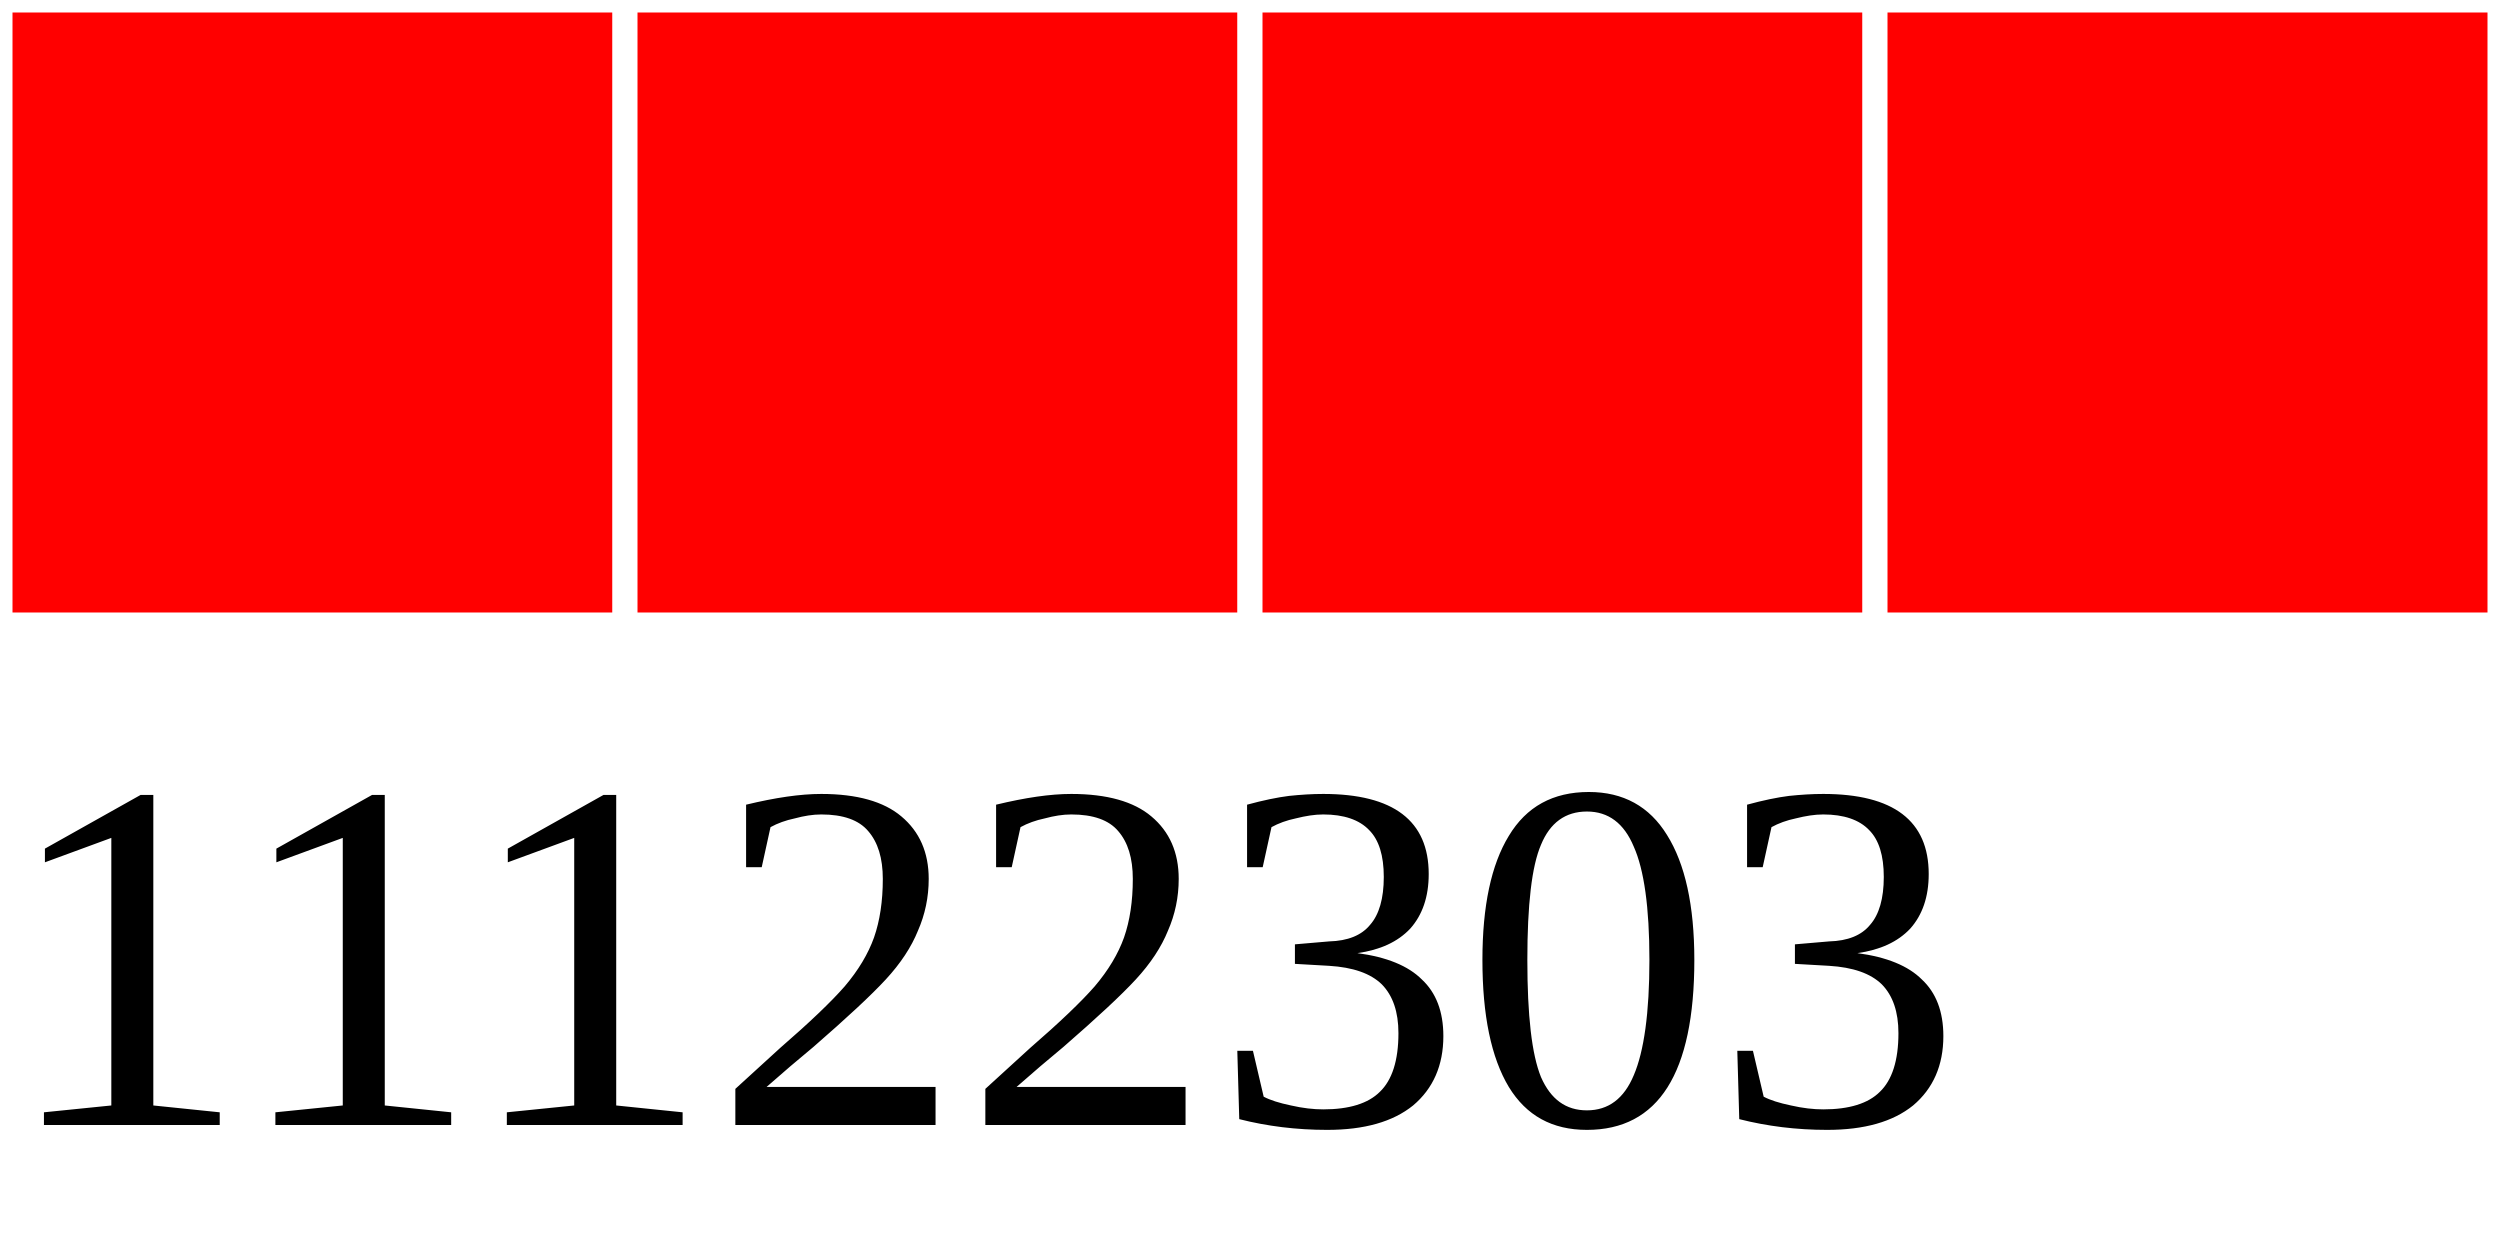
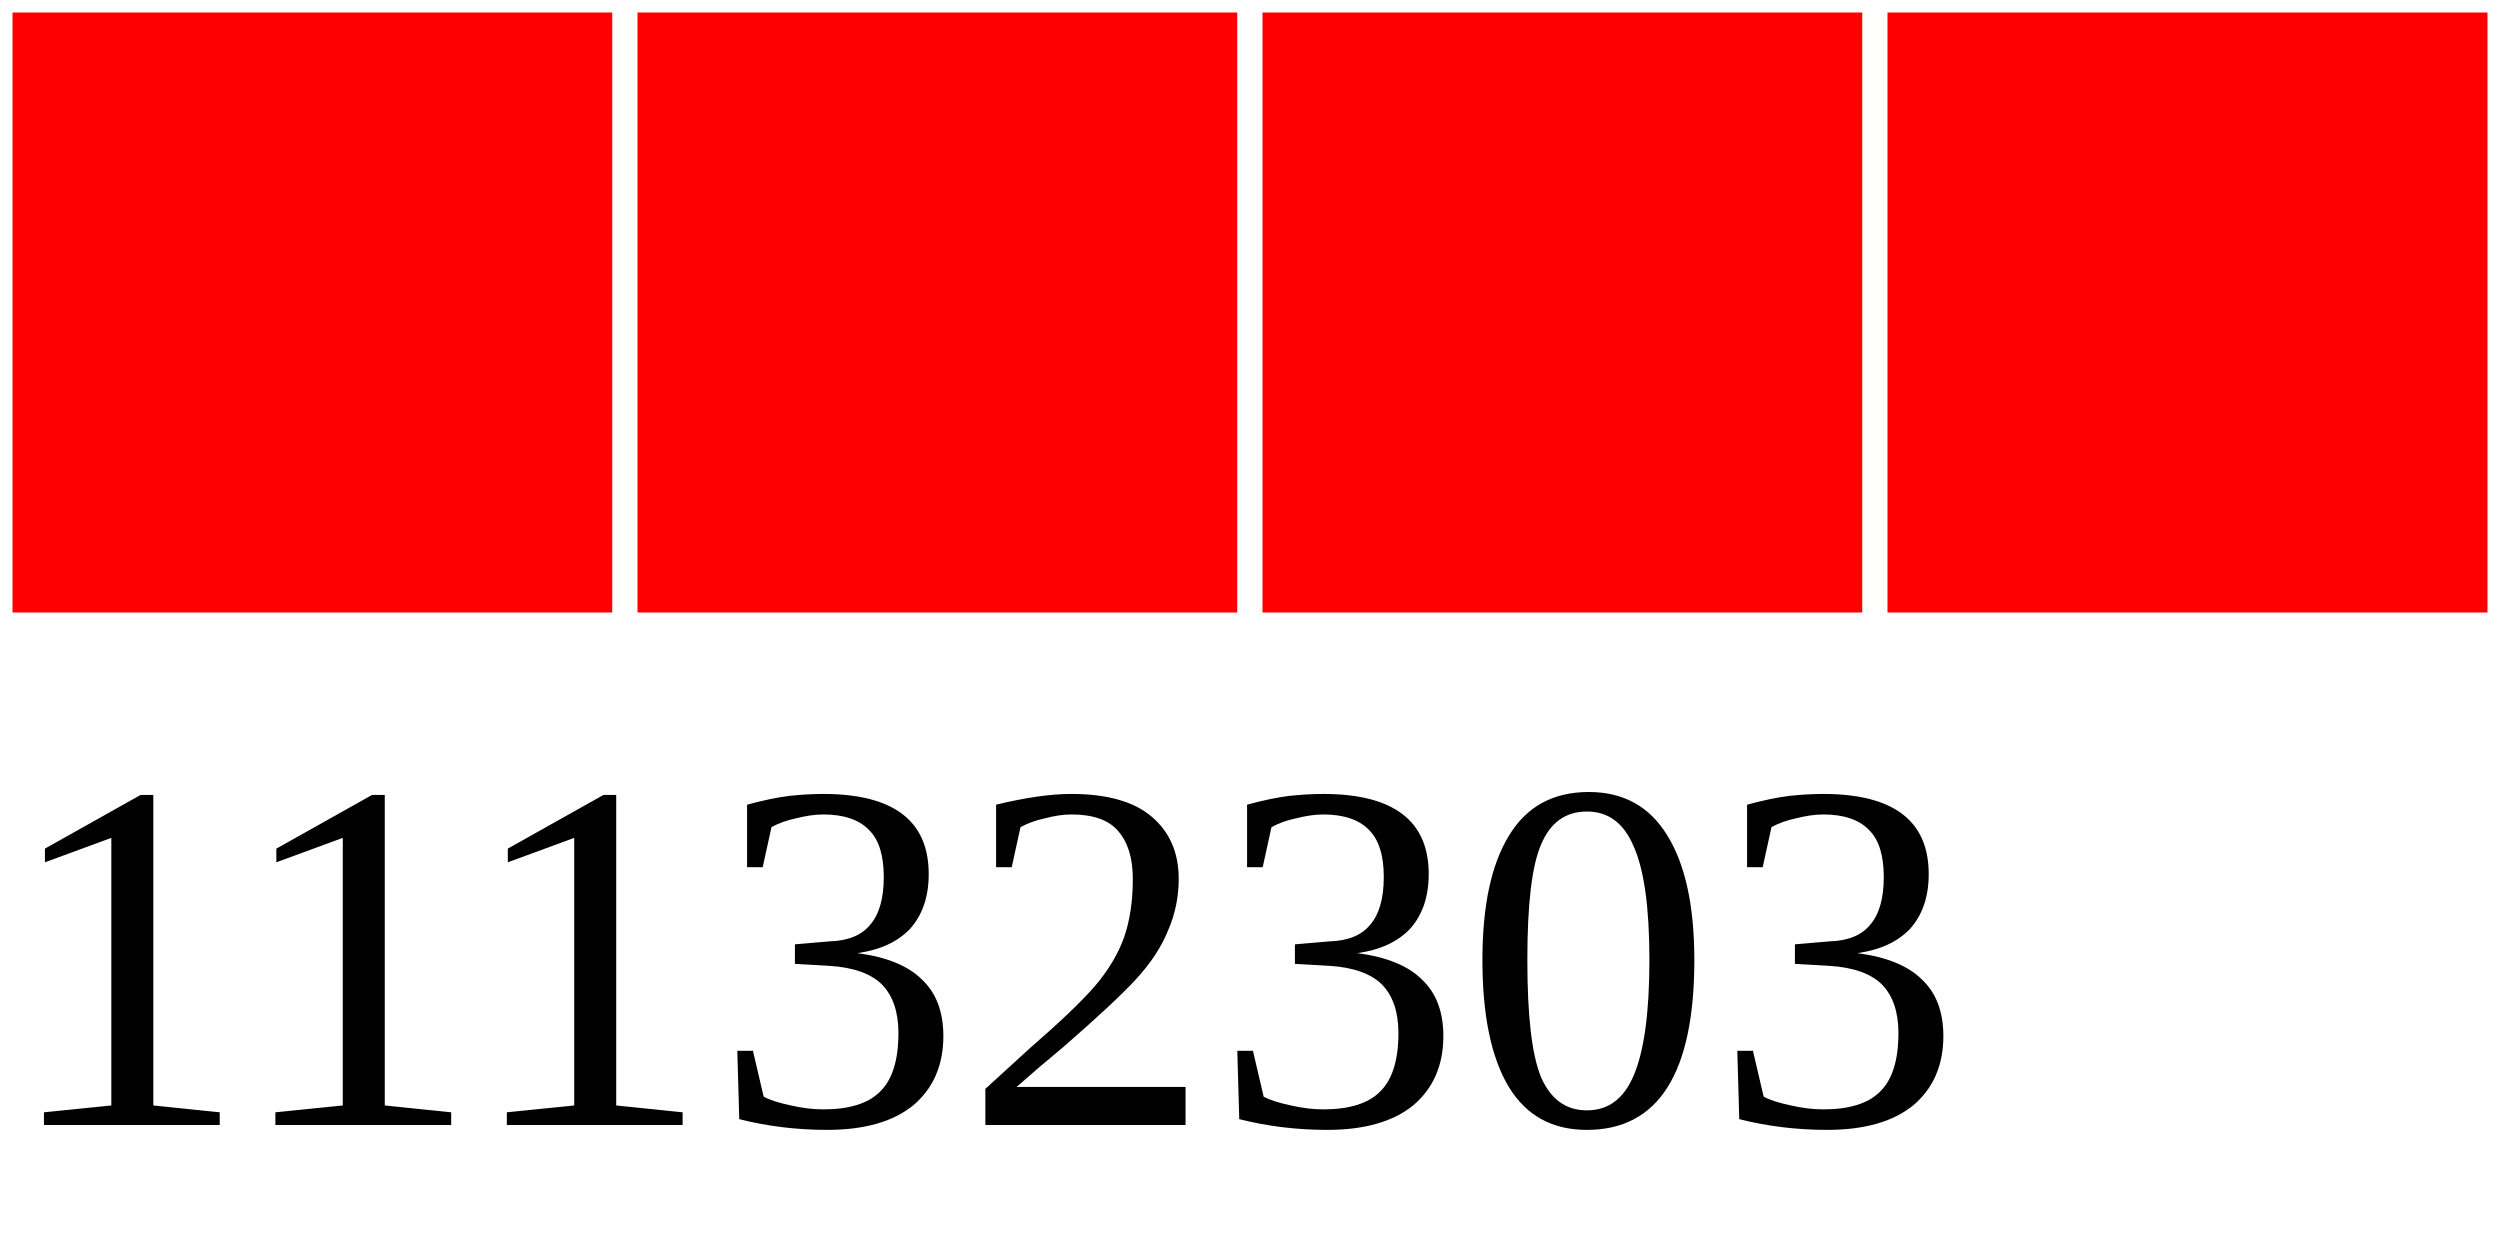
<svg xmlns="http://www.w3.org/2000/svg" width="40" height="20">
  <g>
    <rect width="10" height="10" style="fill:#FF0000;stroke-width:0.4;stroke:rgb(255,255,255)" x="0" />
    <rect width="10" height="10" style="fill:#FF0000;stroke-width:0.4;stroke:rgb(255,255,255)" x="10" />
    <rect width="10" height="10" style="fill:#FF0000;stroke-width:0.4;stroke:rgb(255,255,255)" x="20" />
    <rect width="10" height="10" style="fill:#FF0000;stroke-width:0.4;stroke:rgb(255,255,255)" x="30" />
-     <text x="0" y="18" fill="black" font-size="8">11122303</text>
+     <text x="0" y="18" fill="black" font-size="8">11132303</text>
  </g>
</svg>
